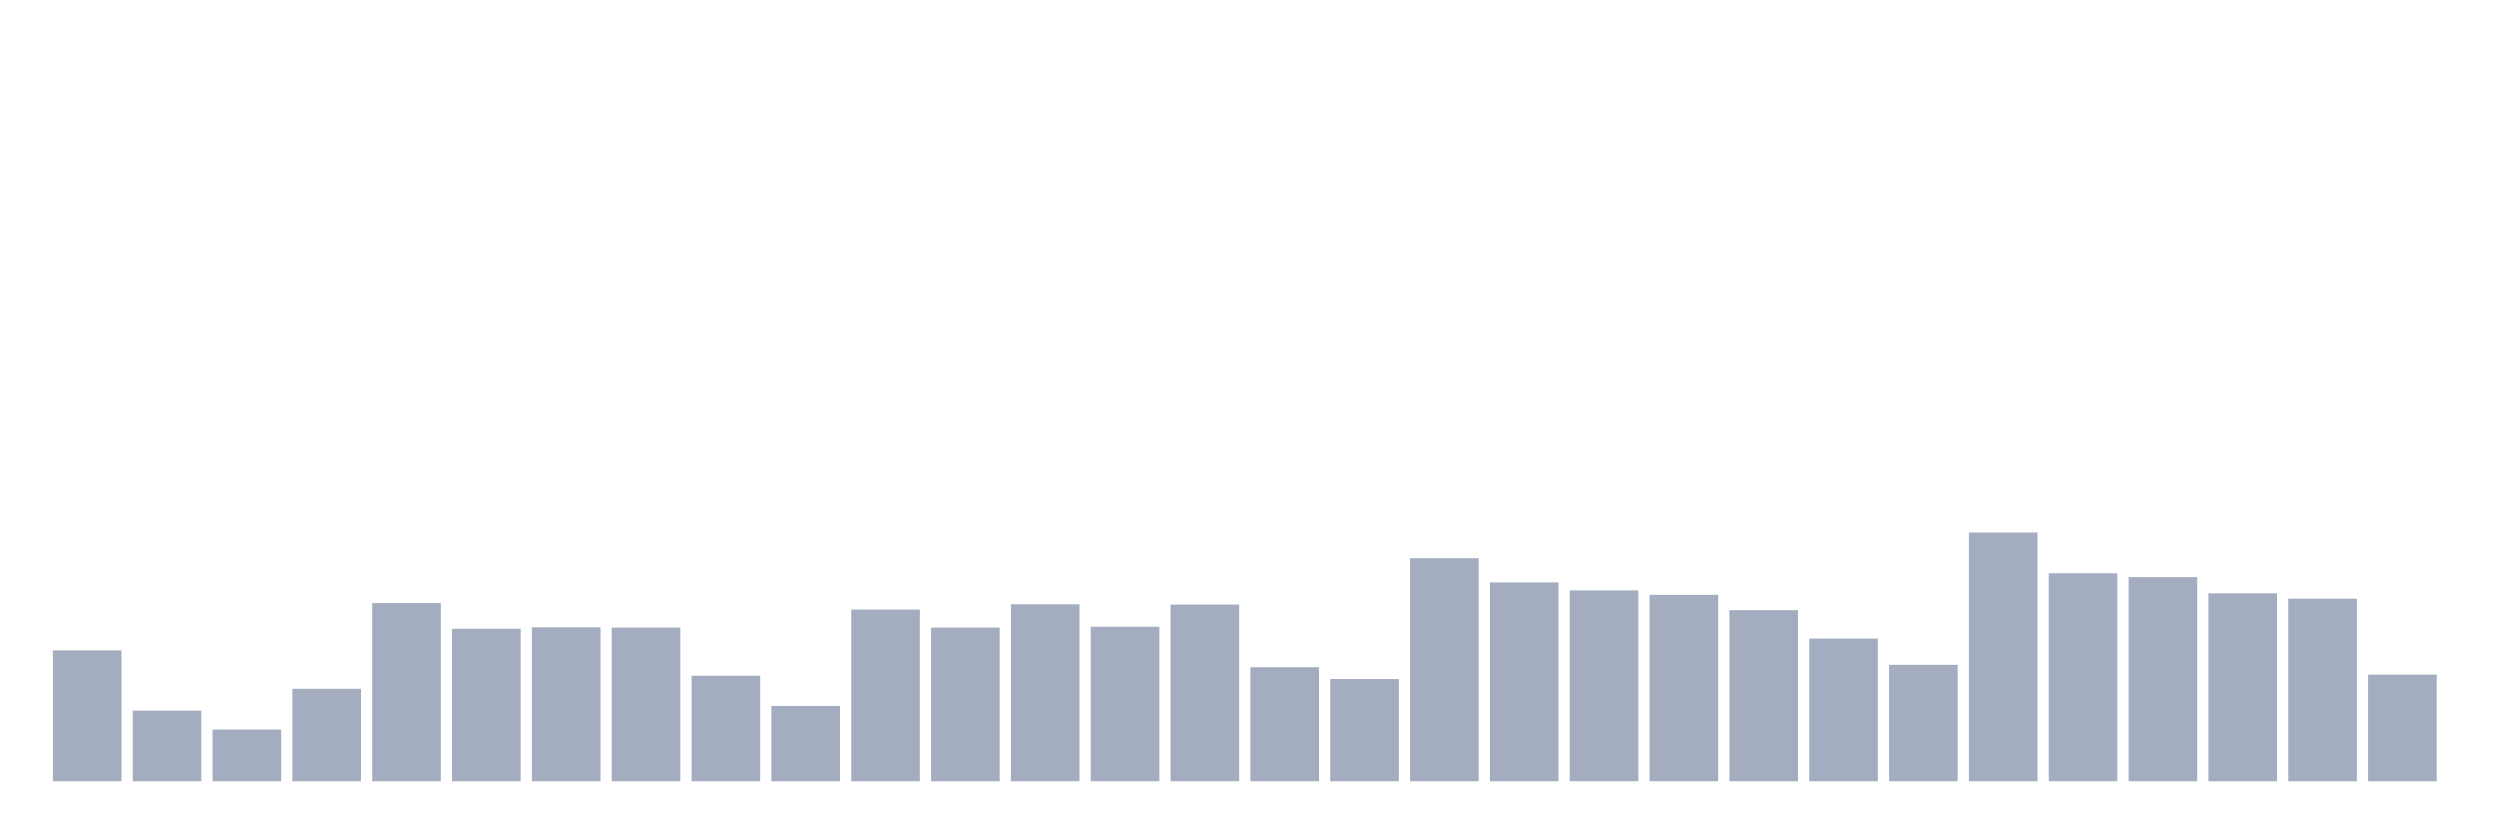
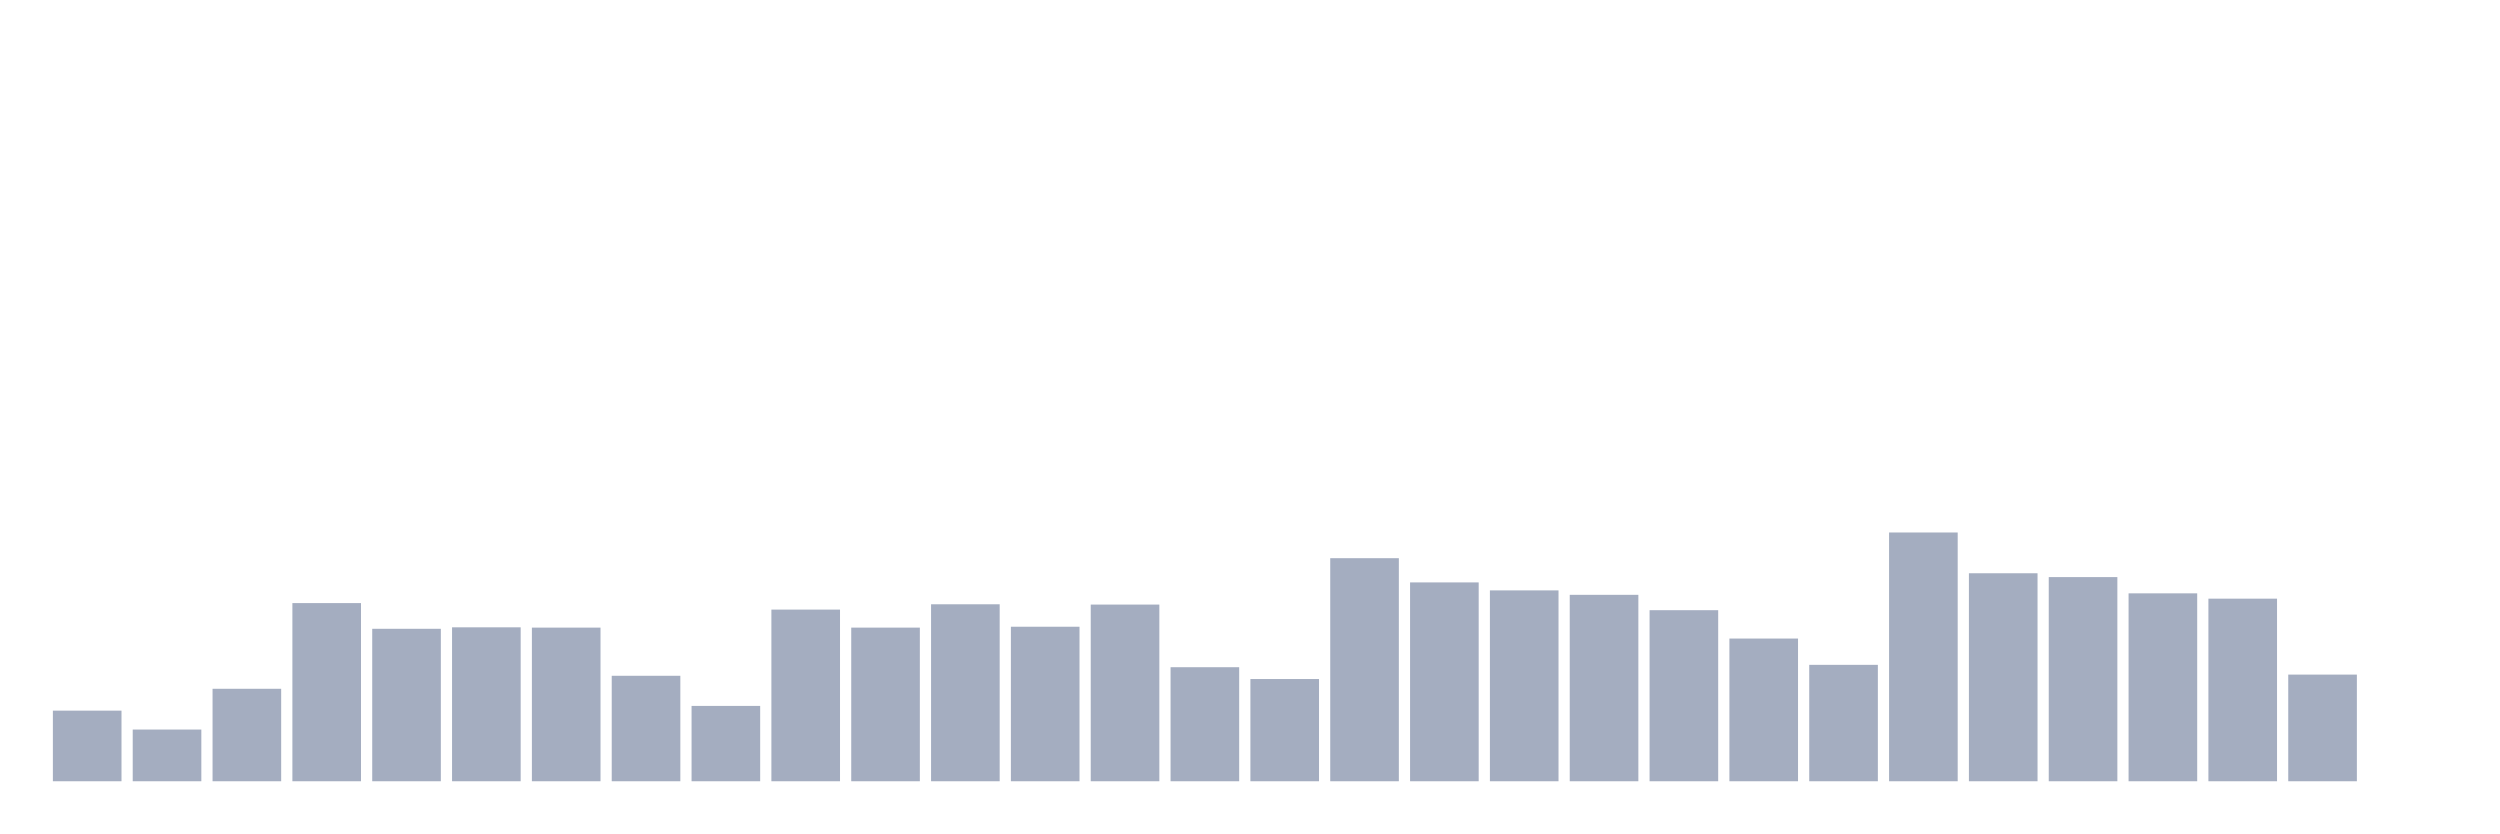
<svg xmlns="http://www.w3.org/2000/svg" viewBox="0 0 480 160">
  <g transform="translate(10,10)">
-     <rect class="bar" x="0.153" width="13.175" y="114.87" height="25.13" fill="rgb(164,173,192)" />
-     <rect class="bar" x="15.482" width="13.175" y="126.442" height="13.558" fill="rgb(164,173,192)" />
-     <rect class="bar" x="30.81" width="13.175" y="130.073" height="9.927" fill="rgb(164,173,192)" />
-     <rect class="bar" x="46.138" width="13.175" y="122.245" height="17.755" fill="rgb(164,173,192)" />
-     <rect class="bar" x="61.466" width="13.175" y="105.794" height="34.206" fill="rgb(164,173,192)" />
-     <rect class="bar" x="76.794" width="13.175" y="110.729" height="29.271" fill="rgb(164,173,192)" />
-     <rect class="bar" x="92.123" width="13.175" y="110.446" height="29.554" fill="rgb(164,173,192)" />
-     <rect class="bar" x="107.451" width="13.175" y="110.502" height="29.498" fill="rgb(164,173,192)" />
-     <rect class="bar" x="122.779" width="13.175" y="119.749" height="20.251" fill="rgb(164,173,192)" />
-     <rect class="bar" x="138.107" width="13.175" y="125.535" height="14.465" fill="rgb(164,173,192)" />
-     <rect class="bar" x="153.436" width="13.175" y="107.042" height="32.958" fill="rgb(164,173,192)" />
-     <rect class="bar" x="168.764" width="13.175" y="110.502" height="29.498" fill="rgb(164,173,192)" />
-     <rect class="bar" x="184.092" width="13.175" y="106.021" height="33.979" fill="rgb(164,173,192)" />
-     <rect class="bar" x="199.42" width="13.175" y="110.332" height="29.668" fill="rgb(164,173,192)" />
-     <rect class="bar" x="214.748" width="13.175" y="106.078" height="33.922" fill="rgb(164,173,192)" />
-     <rect class="bar" x="230.077" width="13.175" y="118.104" height="21.896" fill="rgb(164,173,192)" />
-     <rect class="bar" x="245.405" width="13.175" y="120.373" height="19.627" fill="rgb(164,173,192)" />
-     <rect class="bar" x="260.733" width="13.175" y="97.172" height="42.828" fill="rgb(164,173,192)" />
-     <rect class="bar" x="276.061" width="13.175" y="101.823" height="38.177" fill="rgb(164,173,192)" />
-     <rect class="bar" x="291.39" width="13.175" y="103.355" height="36.645" fill="rgb(164,173,192)" />
-     <rect class="bar" x="306.718" width="13.175" y="104.206" height="35.794" fill="rgb(164,173,192)" />
-     <rect class="bar" x="322.046" width="13.175" y="107.156" height="32.844" fill="rgb(164,173,192)" />
-     <rect class="bar" x="337.374" width="13.175" y="112.601" height="27.399" fill="rgb(164,173,192)" />
-     <rect class="bar" x="352.702" width="13.175" y="117.65" height="22.35" fill="rgb(164,173,192)" />
-     <rect class="bar" x="368.031" width="13.175" y="92.237" height="47.763" fill="rgb(164,173,192)" />
-     <rect class="bar" x="383.359" width="13.175" y="100.065" height="39.935" fill="rgb(164,173,192)" />
-     <rect class="bar" x="398.687" width="13.175" y="100.802" height="39.198" fill="rgb(164,173,192)" />
-     <rect class="bar" x="414.015" width="13.175" y="103.922" height="36.078" fill="rgb(164,173,192)" />
-     <rect class="bar" x="429.344" width="13.175" y="104.943" height="35.057" fill="rgb(164,173,192)" />
-     <rect class="bar" x="444.672" width="13.175" y="119.522" height="20.478" fill="rgb(164,173,192)" />
+     <rect class="bar" x="0.153" width="13.175" y="126.442" height="13.558" fill="rgb(164,173,192)" />
+     <rect class="bar" x="15.482" width="13.175" y="130.073" height="9.927" fill="rgb(164,173,192)" />
+     <rect class="bar" x="30.81" width="13.175" y="122.245" height="17.755" fill="rgb(164,173,192)" />
+     <rect class="bar" x="46.138" width="13.175" y="105.794" height="34.206" fill="rgb(164,173,192)" />
+     <rect class="bar" x="61.466" width="13.175" y="110.729" height="29.271" fill="rgb(164,173,192)" />
+     <rect class="bar" x="76.794" width="13.175" y="110.446" height="29.554" fill="rgb(164,173,192)" />
+     <rect class="bar" x="92.123" width="13.175" y="110.502" height="29.498" fill="rgb(164,173,192)" />
+     <rect class="bar" x="107.451" width="13.175" y="119.749" height="20.251" fill="rgb(164,173,192)" />
+     <rect class="bar" x="122.779" width="13.175" y="125.535" height="14.465" fill="rgb(164,173,192)" />
+     <rect class="bar" x="138.107" width="13.175" y="107.042" height="32.958" fill="rgb(164,173,192)" />
+     <rect class="bar" x="153.436" width="13.175" y="110.502" height="29.498" fill="rgb(164,173,192)" />
+     <rect class="bar" x="168.764" width="13.175" y="106.021" height="33.979" fill="rgb(164,173,192)" />
+     <rect class="bar" x="184.092" width="13.175" y="110.332" height="29.668" fill="rgb(164,173,192)" />
+     <rect class="bar" x="199.42" width="13.175" y="106.078" height="33.922" fill="rgb(164,173,192)" />
+     <rect class="bar" x="214.748" width="13.175" y="118.104" height="21.896" fill="rgb(164,173,192)" />
+     <rect class="bar" x="230.077" width="13.175" y="120.373" height="19.627" fill="rgb(164,173,192)" />
+     <rect class="bar" x="245.405" width="13.175" y="97.172" height="42.828" fill="rgb(164,173,192)" />
+     <rect class="bar" x="260.733" width="13.175" y="101.823" height="38.177" fill="rgb(164,173,192)" />
+     <rect class="bar" x="276.061" width="13.175" y="103.355" height="36.645" fill="rgb(164,173,192)" />
+     <rect class="bar" x="291.39" width="13.175" y="104.206" height="35.794" fill="rgb(164,173,192)" />
+     <rect class="bar" x="306.718" width="13.175" y="107.156" height="32.844" fill="rgb(164,173,192)" />
+     <rect class="bar" x="322.046" width="13.175" y="112.601" height="27.399" fill="rgb(164,173,192)" />
+     <rect class="bar" x="337.374" width="13.175" y="117.65" height="22.35" fill="rgb(164,173,192)" />
+     <rect class="bar" x="352.702" width="13.175" y="92.237" height="47.763" fill="rgb(164,173,192)" />
+     <rect class="bar" x="368.031" width="13.175" y="100.065" height="39.935" fill="rgb(164,173,192)" />
+     <rect class="bar" x="383.359" width="13.175" y="100.802" height="39.198" fill="rgb(164,173,192)" />
+     <rect class="bar" x="398.687" width="13.175" y="103.922" height="36.078" fill="rgb(164,173,192)" />
+     <rect class="bar" x="414.015" width="13.175" y="104.943" height="35.057" fill="rgb(164,173,192)" />
+     <rect class="bar" x="429.344" width="13.175" y="119.522" height="20.478" fill="rgb(164,173,192)" />
+     <rect class="bar" x="444.672" width="13.175" y="140" height="0" fill="rgb(164,173,192)" />
  </g>
</svg>
